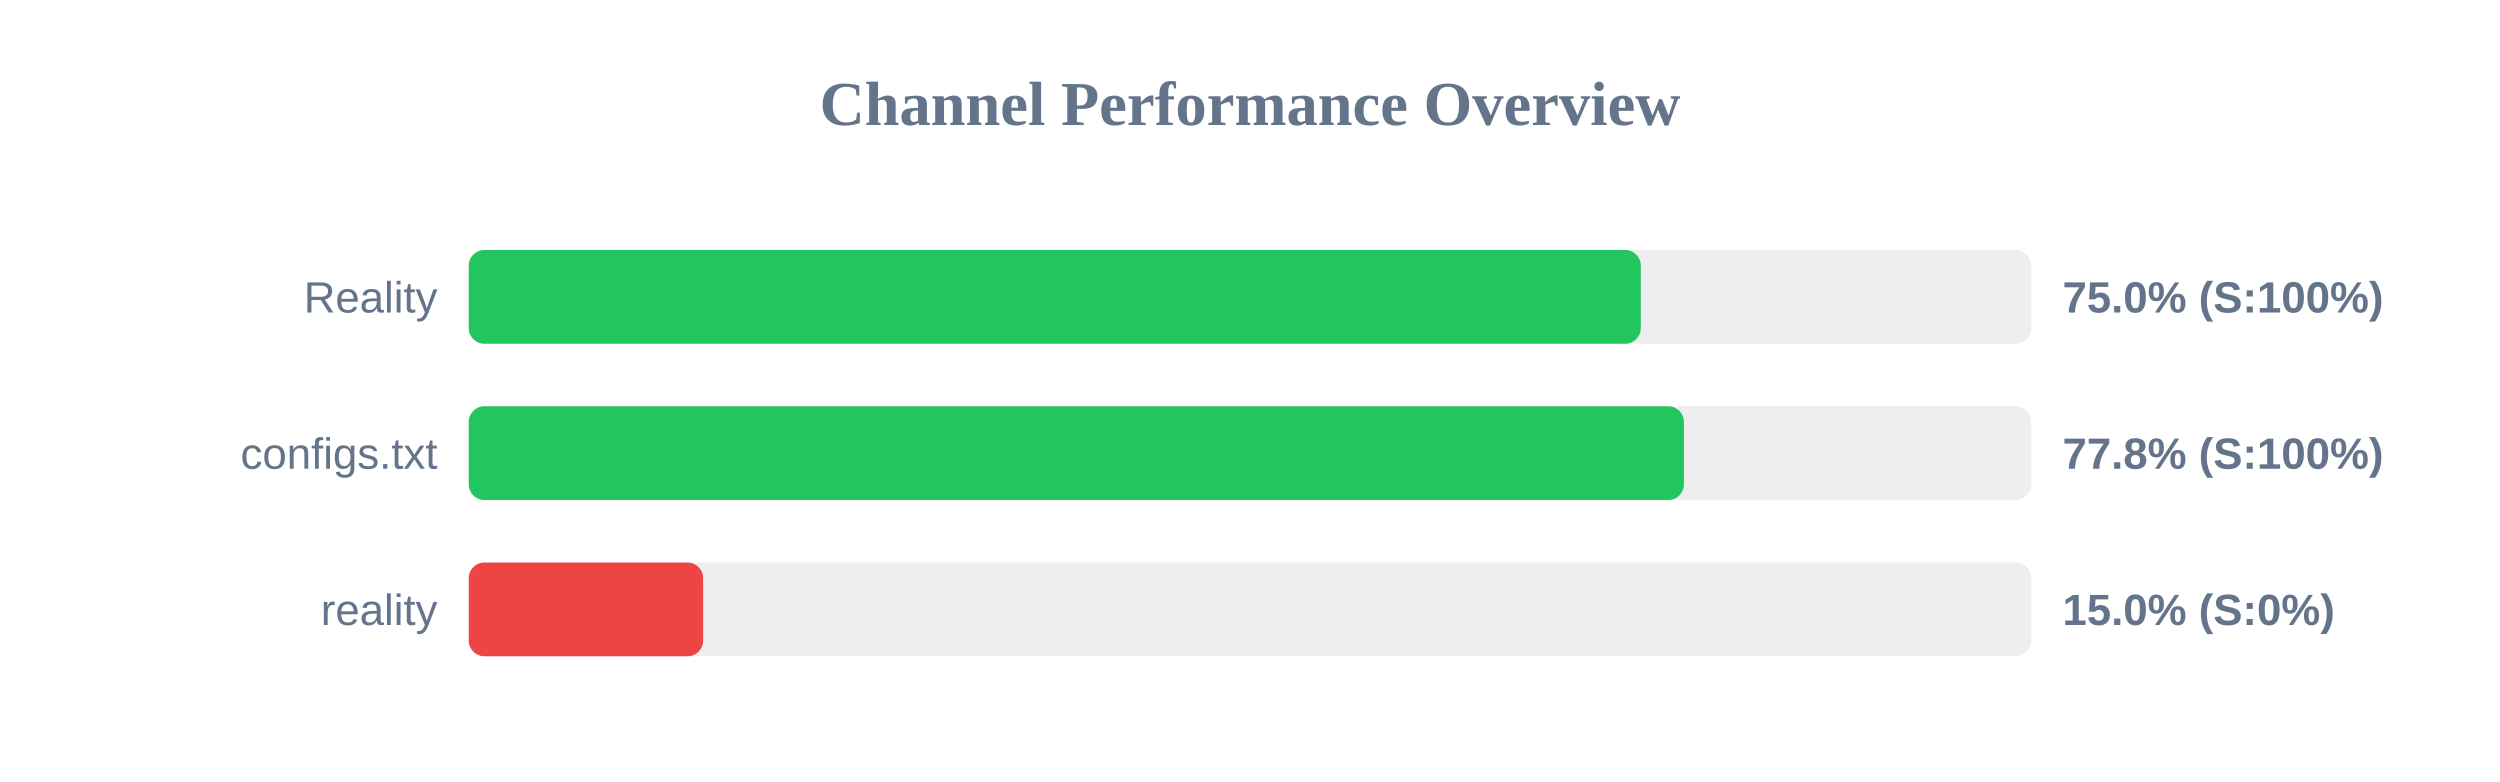
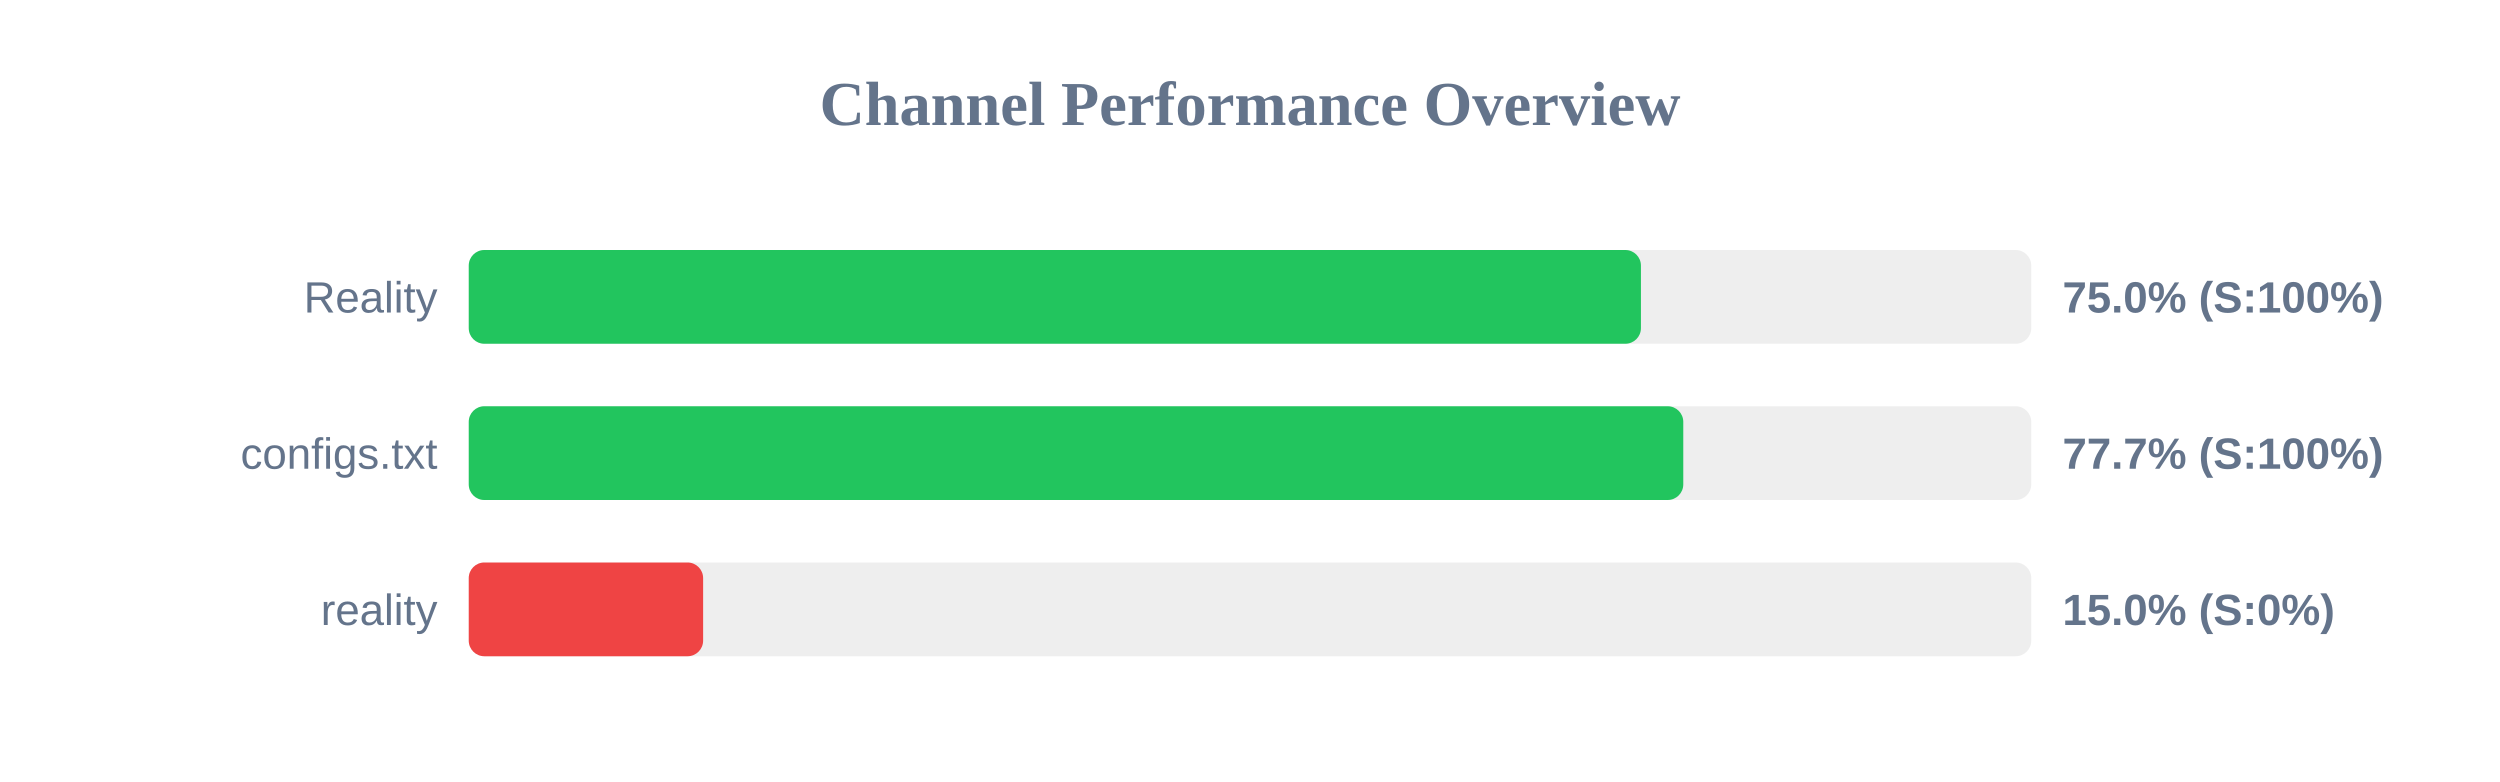
<svg xmlns="http://www.w3.org/2000/svg" width="800" height="250" version="1.1">
  <style>
        .row { font: 14px Arial; fill: #64748b; }
        .score { font: bold 14px Arial; fill: #64748b; }
    </style>
  <text x="400" y="40" text-anchor="middle" font-size="20px" font-weight="bold" fill="#64748b">Channel Performance Overview</text>
  <rect x="150" y="80" width="500" height="30" fill="#eee" rx="5" />
-   <rect x="150" y="80" width="375.05" height="30" fill="#22c55e" rx="5" />
+   <rect x="150" y="80" width="375.1" height="30" fill="#22c55e" rx="5" />
  <text x="140" y="100" text-anchor="end" class="row">Reality</text>
  <text x="660" y="100" text-anchor="start" class="score">75.0% (S:100%)</text>
  <rect x="150" y="130" width="500" height="30" fill="#eee" rx="5" />
-   <rect x="150" y="130" width="388.85" height="30" fill="#22c55e" rx="5" />
+   <rect x="150" y="130" width="388.65" height="30" fill="#22c55e" rx="5" />
  <text x="140" y="150" text-anchor="end" class="row">configs.txt</text>
-   <text x="660" y="150" text-anchor="start" class="score">77.8% (S:100%)</text>
+   <text x="660" y="150" text-anchor="start" class="score">77.7% (S:100%)</text>
  <rect x="150" y="180" width="500" height="30" fill="#eee" rx="5" />
  <rect x="150" y="180" width="75.0" height="30" fill="#ef4444" rx="5" />
  <text x="140" y="200" text-anchor="end" class="row">reality</text>
  <text x="660" y="200" text-anchor="start" class="score">15.0% (S:0%)</text>
</svg>
